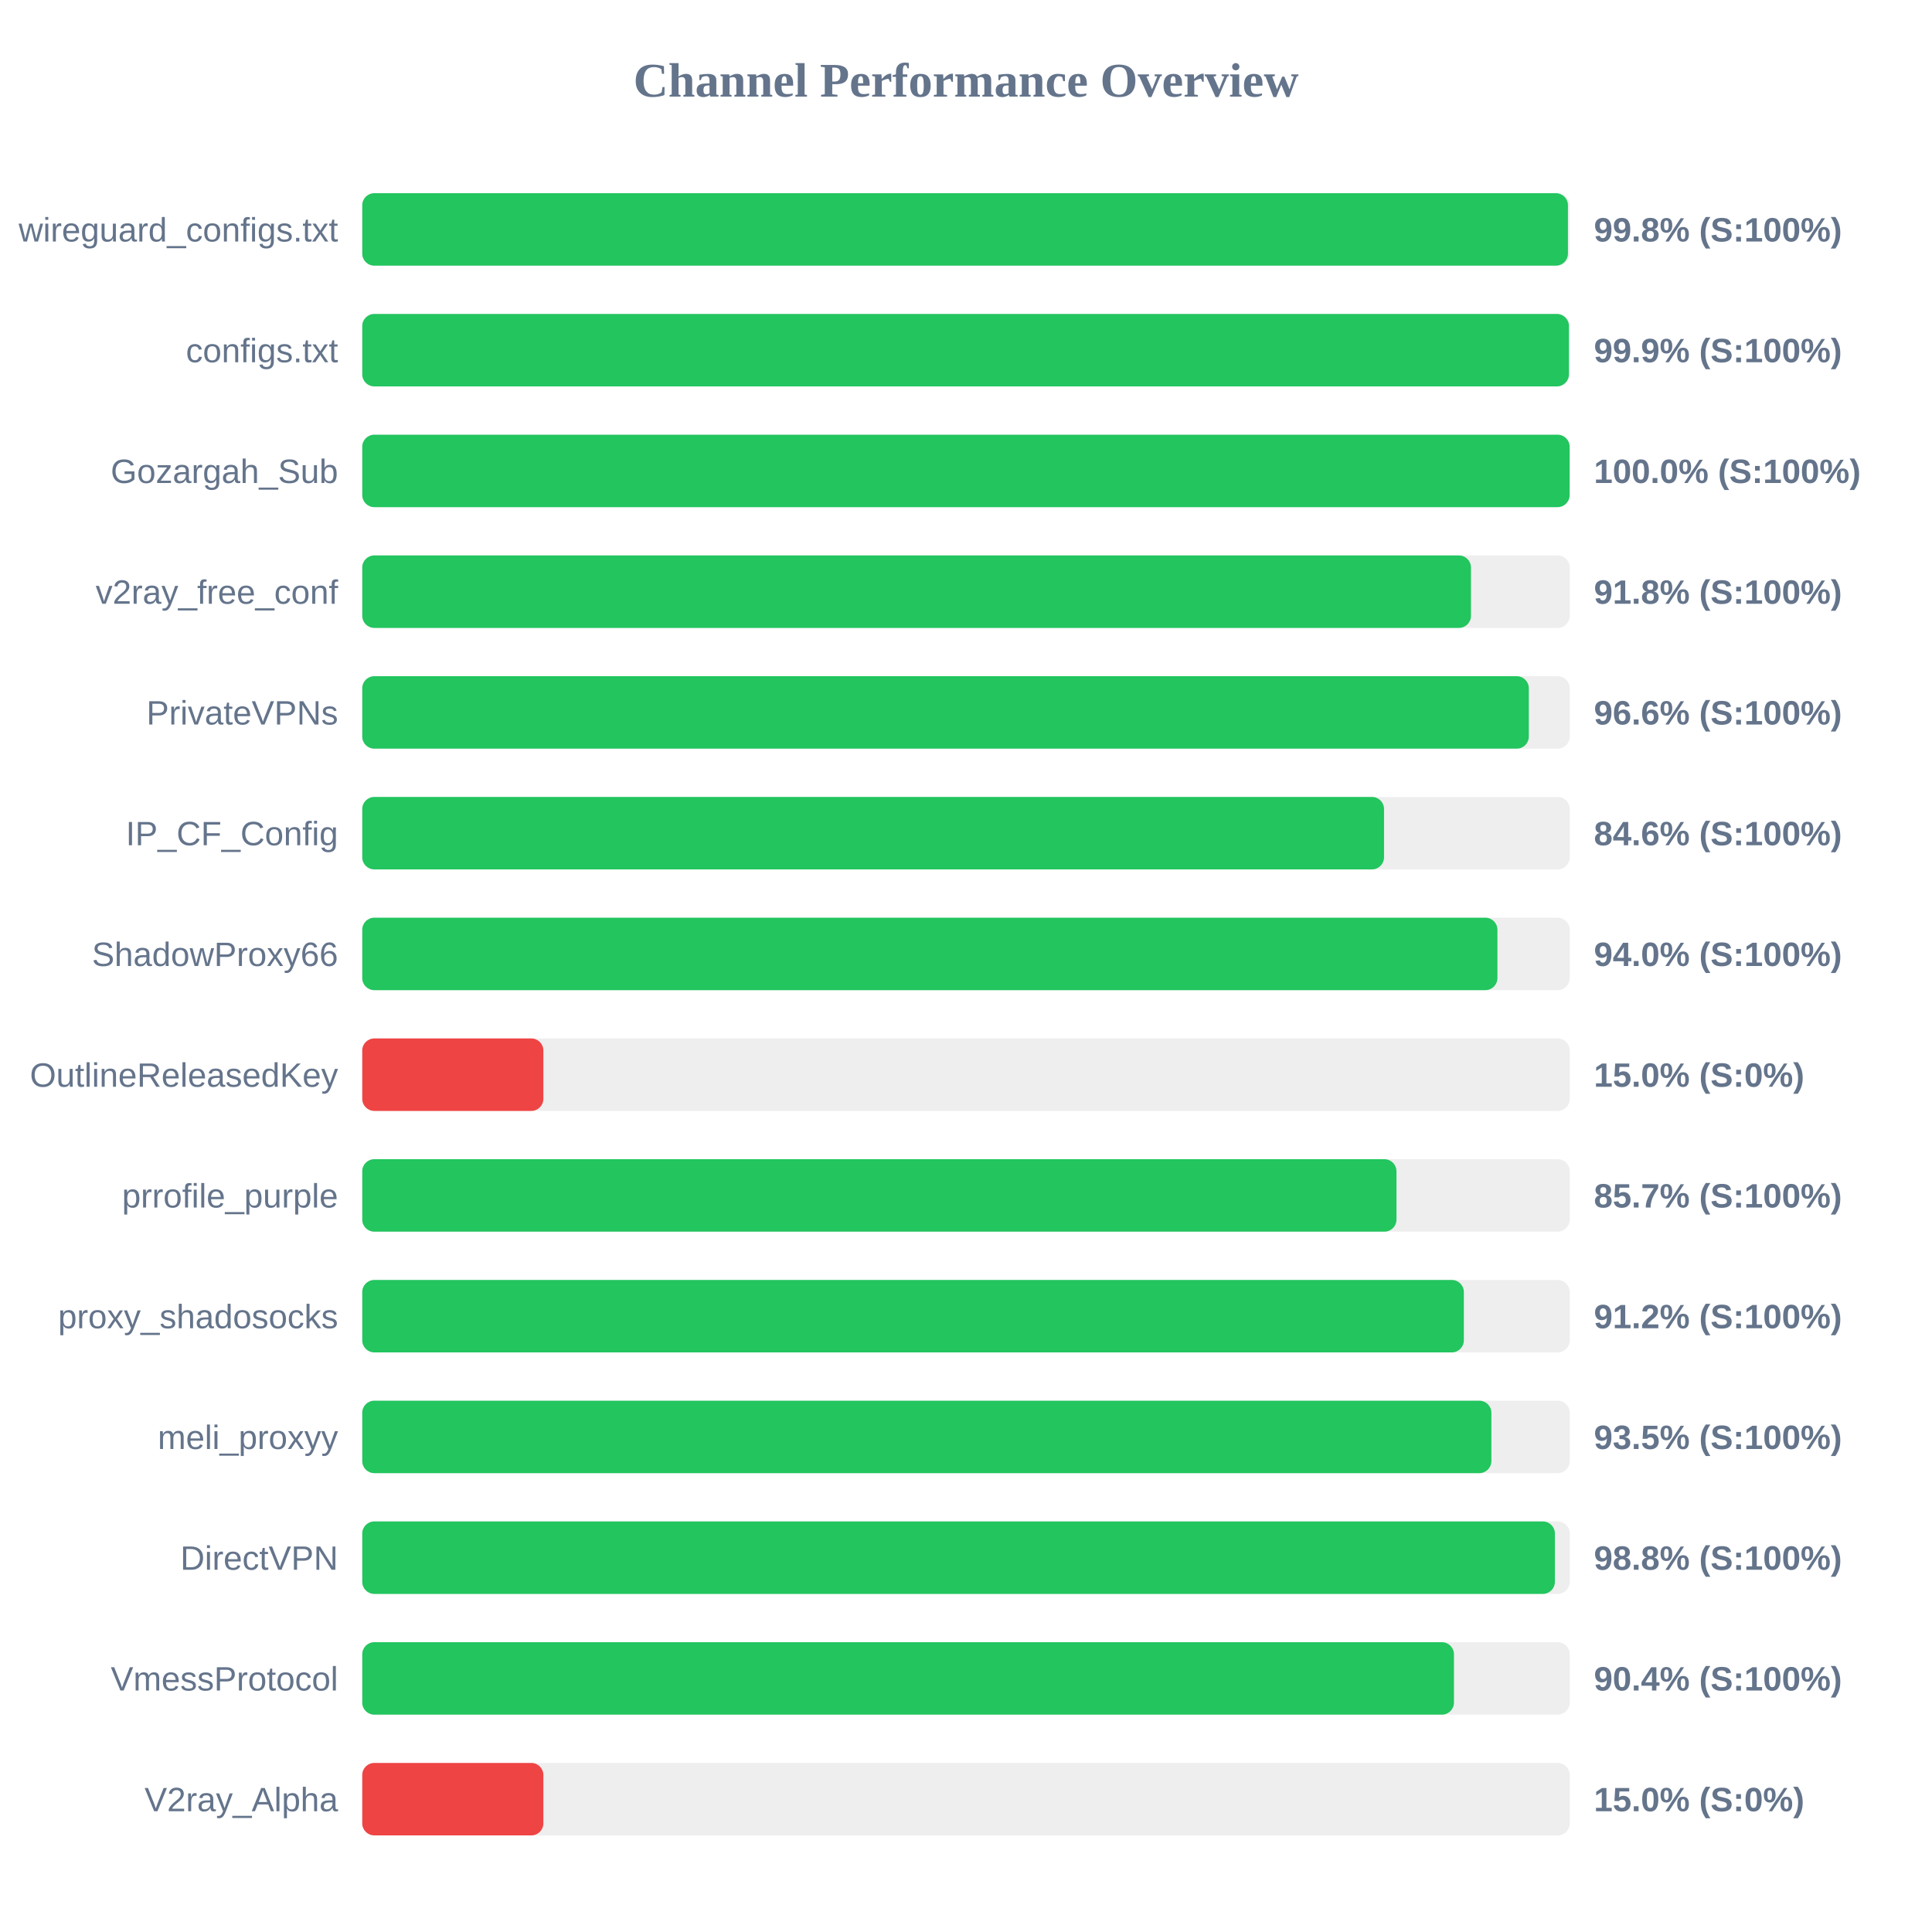
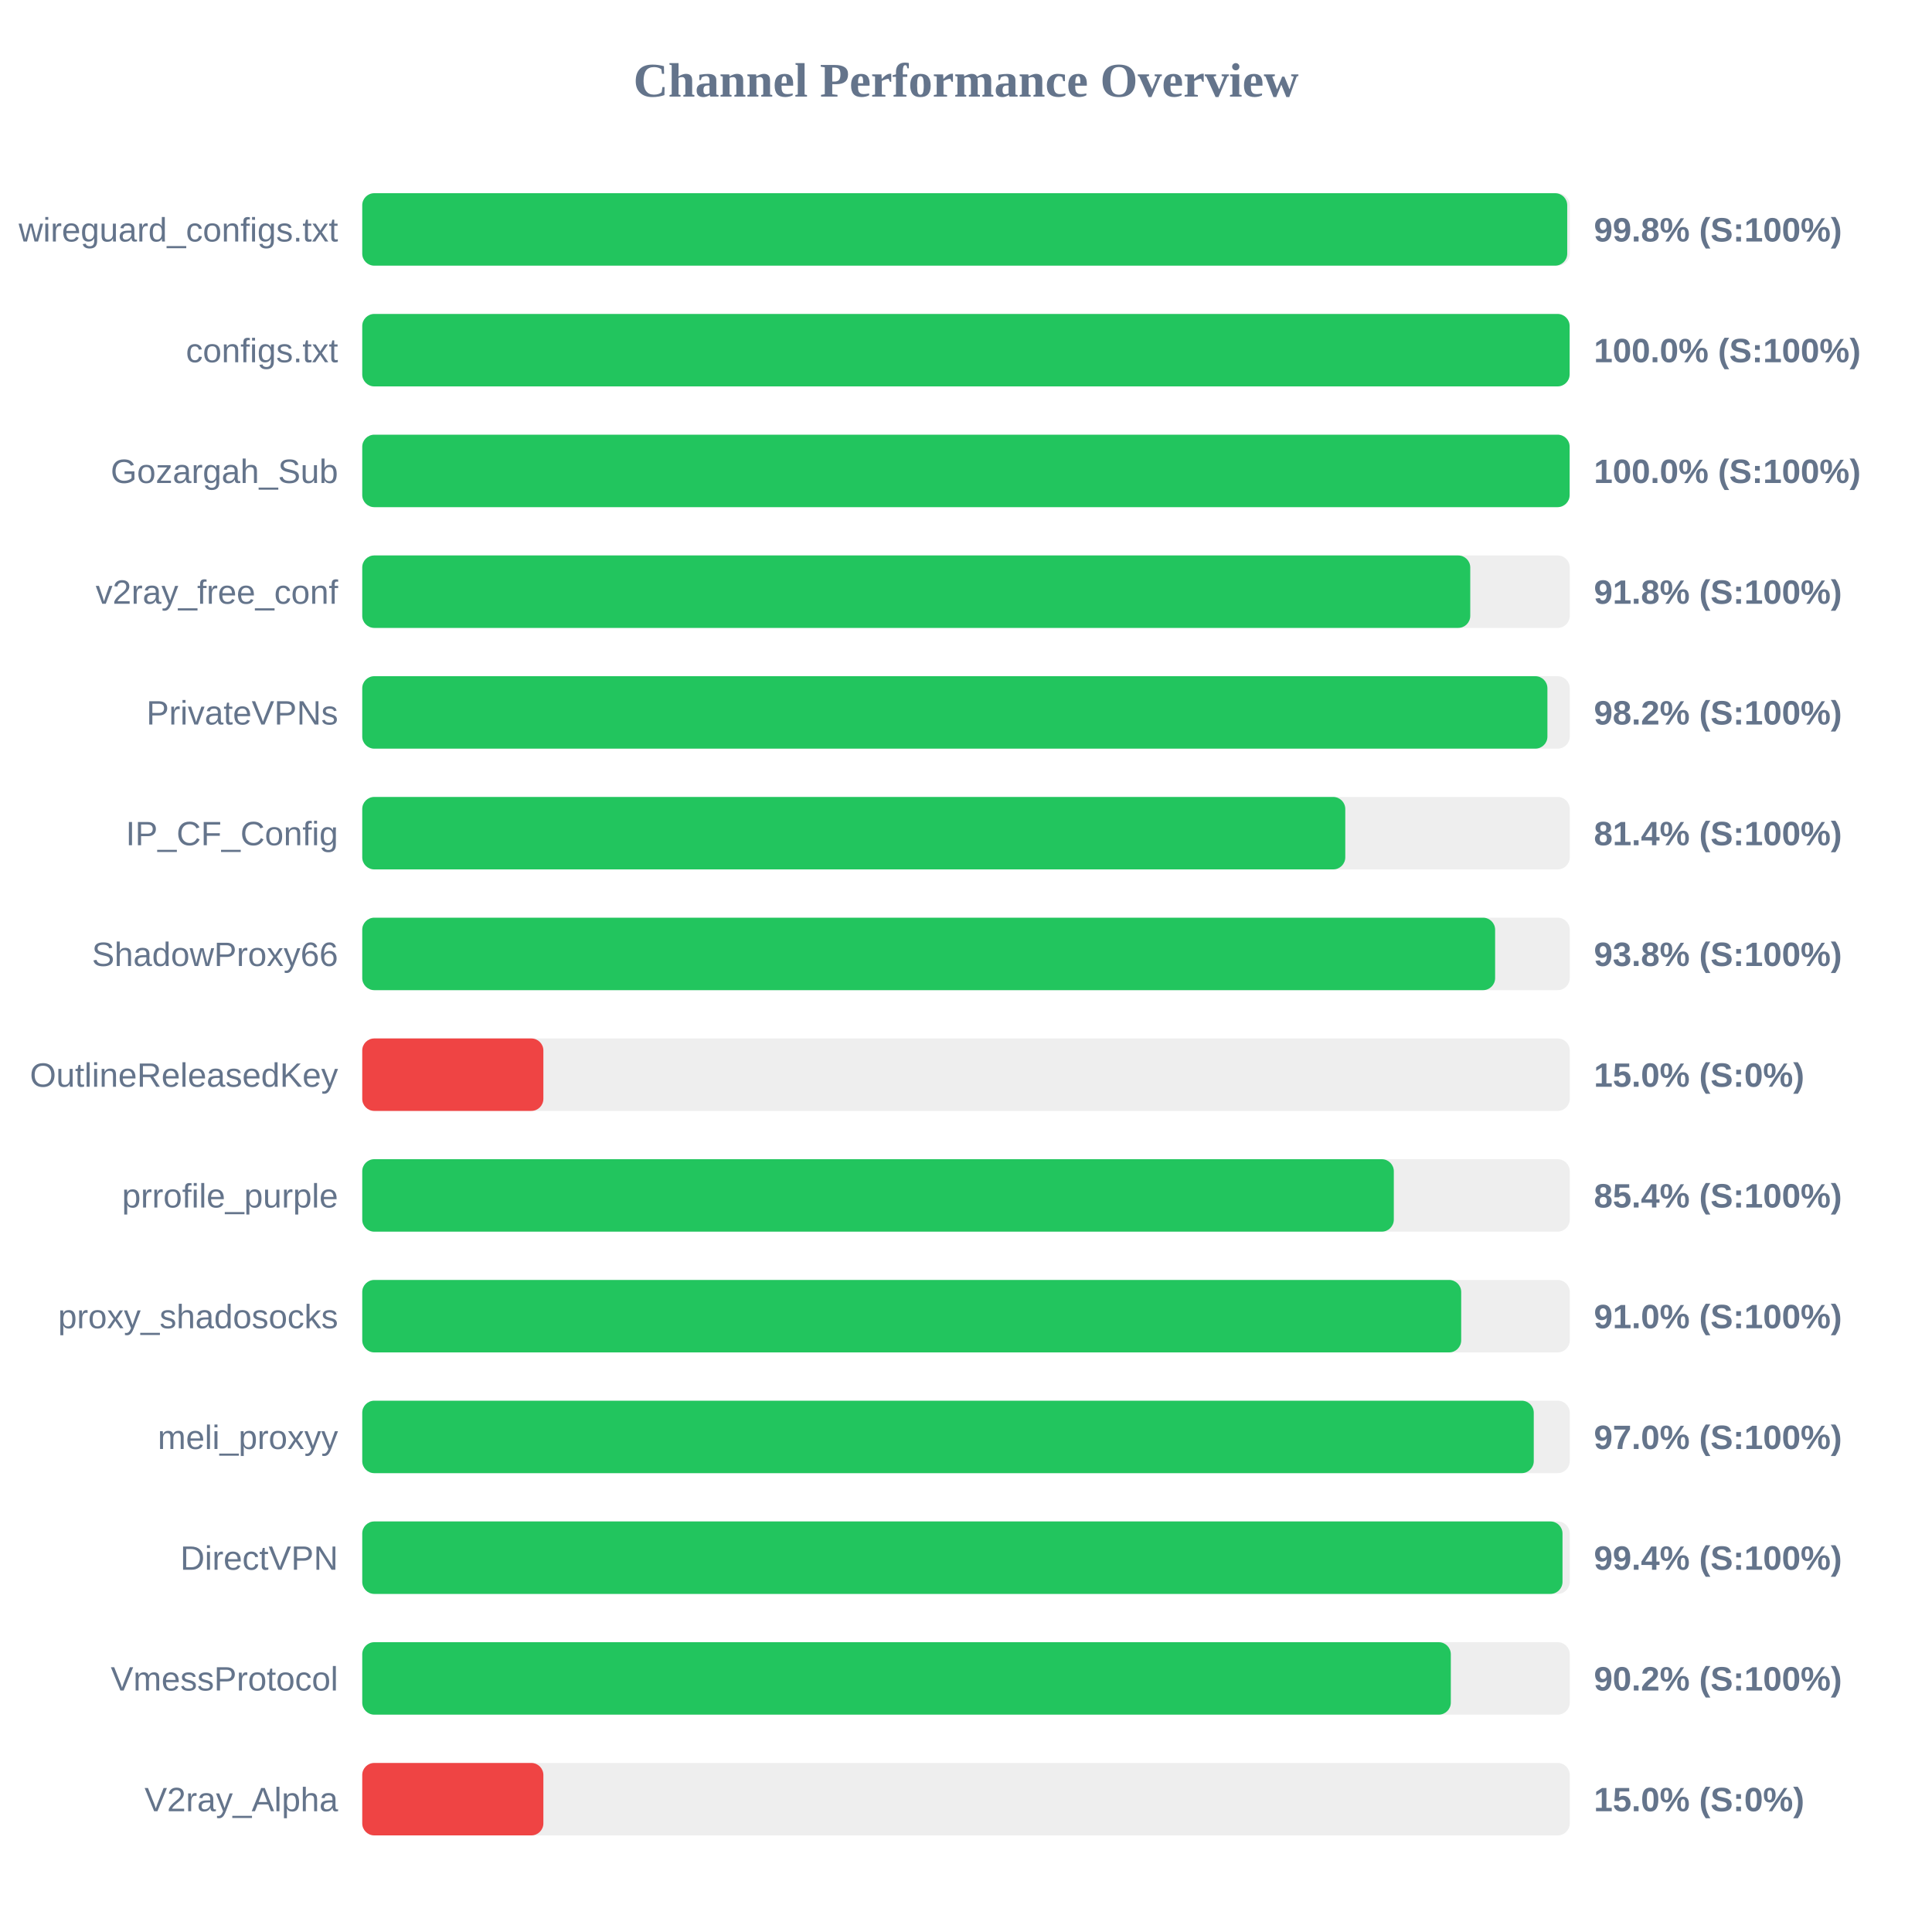
<svg xmlns="http://www.w3.org/2000/svg" width="800" height="800" version="1.1">
  <style>
        .row { font: 14px Arial; fill: #64748b; }
        .score { font: bold 14px Arial; fill: #64748b; }
    </style>
  <text x="400" y="40" text-anchor="middle" font-size="20px" font-weight="bold" fill="#64748b">Channel Performance Overview</text>
  <rect x="150" y="80" width="500" height="30" fill="#eee" rx="5" />
-   <rect x="150" y="80" width="499.25" height="30" fill="#22c55e" rx="5" />
+   <rect x="150" y="80" width="498.95" height="30" fill="#22c55e" rx="5" />
  <text x="140" y="100" text-anchor="end" class="row">wireguard_configs.txt</text>
  <text x="660" y="100" text-anchor="start" class="score">99.8% (S:100%)</text>
  <rect x="150" y="130" width="500" height="30" fill="#eee" rx="5" />
-   <rect x="150" y="130" width="499.65" height="30" fill="#22c55e" rx="5" />
+   <rect x="150" y="130" width="499.95" height="30" fill="#22c55e" rx="5" />
  <text x="140" y="150" text-anchor="end" class="row">configs.txt</text>
-   <text x="660" y="150" text-anchor="start" class="score">99.9% (S:100%)</text>
+   <text x="660" y="150" text-anchor="start" class="score">100.0% (S:100%)</text>
  <rect x="150" y="180" width="500" height="30" fill="#eee" rx="5" />
  <rect x="150" y="180" width="499.95" height="30" fill="#22c55e" rx="5" />
  <text x="140" y="200" text-anchor="end" class="row">Gozargah_Sub</text>
  <text x="660" y="200" text-anchor="start" class="score">100.0% (S:100%)</text>
  <rect x="150" y="230" width="500" height="30" fill="#eee" rx="5" />
-   <rect x="150" y="230" width="459.1" height="30" fill="#22c55e" rx="5" />
+   <rect x="150" y="230" width="458.8" height="30" fill="#22c55e" rx="5" />
  <text x="140" y="250" text-anchor="end" class="row">v2ray_free_conf</text>
  <text x="660" y="250" text-anchor="start" class="score">91.8% (S:100%)</text>
  <rect x="150" y="280" width="500" height="30" fill="#eee" rx="5" />
-   <rect x="150" y="280" width="483.05" height="30" fill="#22c55e" rx="5" />
+   <rect x="150" y="280" width="490.75" height="30" fill="#22c55e" rx="5" />
  <text x="140" y="300" text-anchor="end" class="row">PrivateVPNs</text>
-   <text x="660" y="300" text-anchor="start" class="score">96.6% (S:100%)</text>
+   <text x="660" y="300" text-anchor="start" class="score">98.2% (S:100%)</text>
  <rect x="150" y="330" width="500" height="30" fill="#eee" rx="5" />
-   <rect x="150" y="330" width="423.1" height="30" fill="#22c55e" rx="5" />
+   <rect x="150" y="330" width="407.05" height="30" fill="#22c55e" rx="5" />
  <text x="140" y="350" text-anchor="end" class="row">IP_CF_Config</text>
-   <text x="660" y="350" text-anchor="start" class="score">84.6% (S:100%)</text>
+   <text x="660" y="350" text-anchor="start" class="score">81.4% (S:100%)</text>
  <rect x="150" y="380" width="500" height="30" fill="#eee" rx="5" />
-   <rect x="150" y="380" width="470.05" height="30" fill="#22c55e" rx="5" />
+   <rect x="150" y="380" width="469.1" height="30" fill="#22c55e" rx="5" />
  <text x="140" y="400" text-anchor="end" class="row">ShadowProxy66</text>
-   <text x="660" y="400" text-anchor="start" class="score">94.0% (S:100%)</text>
+   <text x="660" y="400" text-anchor="start" class="score">93.8% (S:100%)</text>
  <rect x="150" y="430" width="500" height="30" fill="#eee" rx="5" />
  <rect x="150" y="430" width="75.0" height="30" fill="#ef4444" rx="5" />
  <text x="140" y="450" text-anchor="end" class="row">OutlineReleasedKey</text>
  <text x="660" y="450" text-anchor="start" class="score">15.0% (S:0%)</text>
  <rect x="150" y="480" width="500" height="30" fill="#eee" rx="5" />
-   <rect x="150" y="480" width="428.25" height="30" fill="#22c55e" rx="5" />
+   <rect x="150" y="480" width="427.15" height="30" fill="#22c55e" rx="5" />
  <text x="140" y="500" text-anchor="end" class="row">prrofile_purple</text>
-   <text x="660" y="500" text-anchor="start" class="score">85.7% (S:100%)</text>
+   <text x="660" y="500" text-anchor="start" class="score">85.4% (S:100%)</text>
  <rect x="150" y="530" width="500" height="30" fill="#eee" rx="5" />
-   <rect x="150" y="530" width="456.15" height="30" fill="#22c55e" rx="5" />
+   <rect x="150" y="530" width="455.05" height="30" fill="#22c55e" rx="5" />
  <text x="140" y="550" text-anchor="end" class="row">proxy_shadosocks</text>
-   <text x="660" y="550" text-anchor="start" class="score">91.2% (S:100%)</text>
+   <text x="660" y="550" text-anchor="start" class="score">91.0% (S:100%)</text>
  <rect x="150" y="580" width="500" height="30" fill="#eee" rx="5" />
-   <rect x="150" y="580" width="467.55" height="30" fill="#22c55e" rx="5" />
+   <rect x="150" y="580" width="485.1" height="30" fill="#22c55e" rx="5" />
  <text x="140" y="600" text-anchor="end" class="row">meli_proxyy</text>
-   <text x="660" y="600" text-anchor="start" class="score">93.5% (S:100%)</text>
+   <text x="660" y="600" text-anchor="start" class="score">97.0% (S:100%)</text>
  <rect x="150" y="630" width="500" height="30" fill="#eee" rx="5" />
-   <rect x="150" y="630" width="493.85" height="30" fill="#22c55e" rx="5" />
+   <rect x="150" y="630" width="497.0" height="30" fill="#22c55e" rx="5" />
  <text x="140" y="650" text-anchor="end" class="row">DirectVPN</text>
-   <text x="660" y="650" text-anchor="start" class="score">98.8% (S:100%)</text>
+   <text x="660" y="650" text-anchor="start" class="score">99.4% (S:100%)</text>
  <rect x="150" y="680" width="500" height="30" fill="#eee" rx="5" />
-   <rect x="150" y="680" width="452.05" height="30" fill="#22c55e" rx="5" />
+   <rect x="150" y="680" width="450.75" height="30" fill="#22c55e" rx="5" />
  <text x="140" y="700" text-anchor="end" class="row">VmessProtocol</text>
-   <text x="660" y="700" text-anchor="start" class="score">90.4% (S:100%)</text>
+   <text x="660" y="700" text-anchor="start" class="score">90.2% (S:100%)</text>
  <rect x="150" y="730" width="500" height="30" fill="#eee" rx="5" />
  <rect x="150" y="730" width="75.0" height="30" fill="#ef4444" rx="5" />
  <text x="140" y="750" text-anchor="end" class="row">V2ray_Alpha</text>
  <text x="660" y="750" text-anchor="start" class="score">15.0% (S:0%)</text>
</svg>
